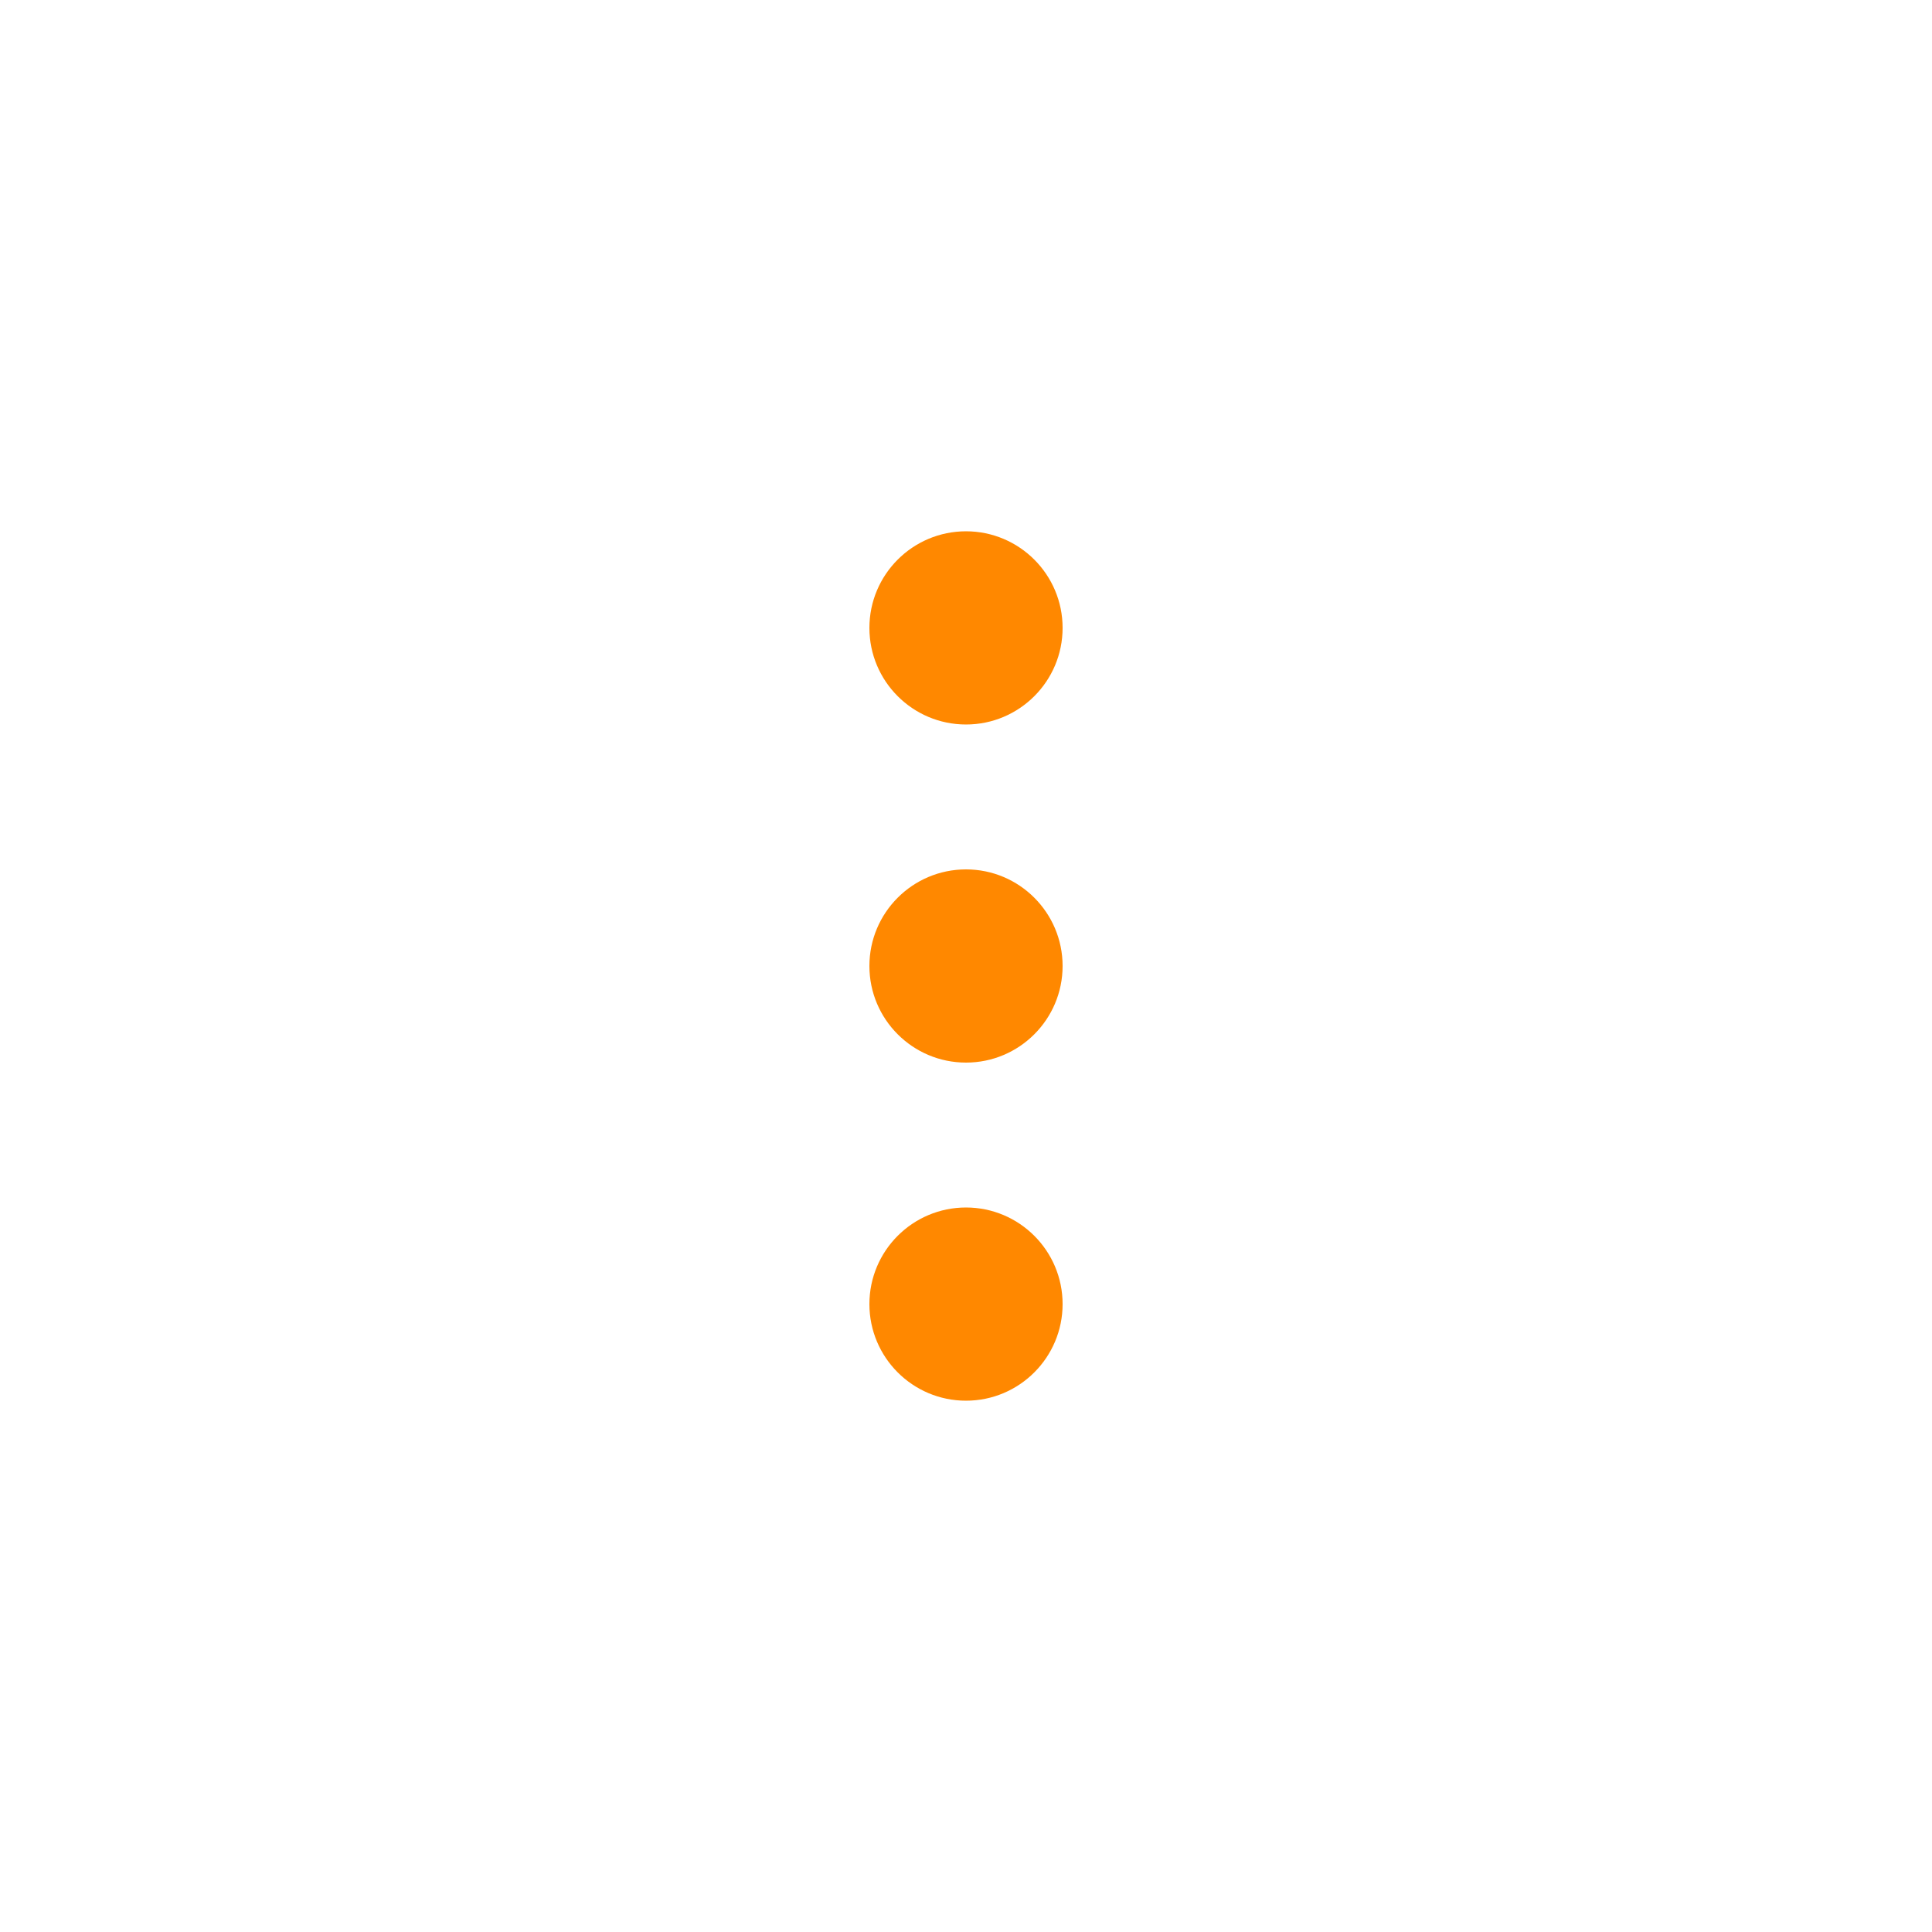
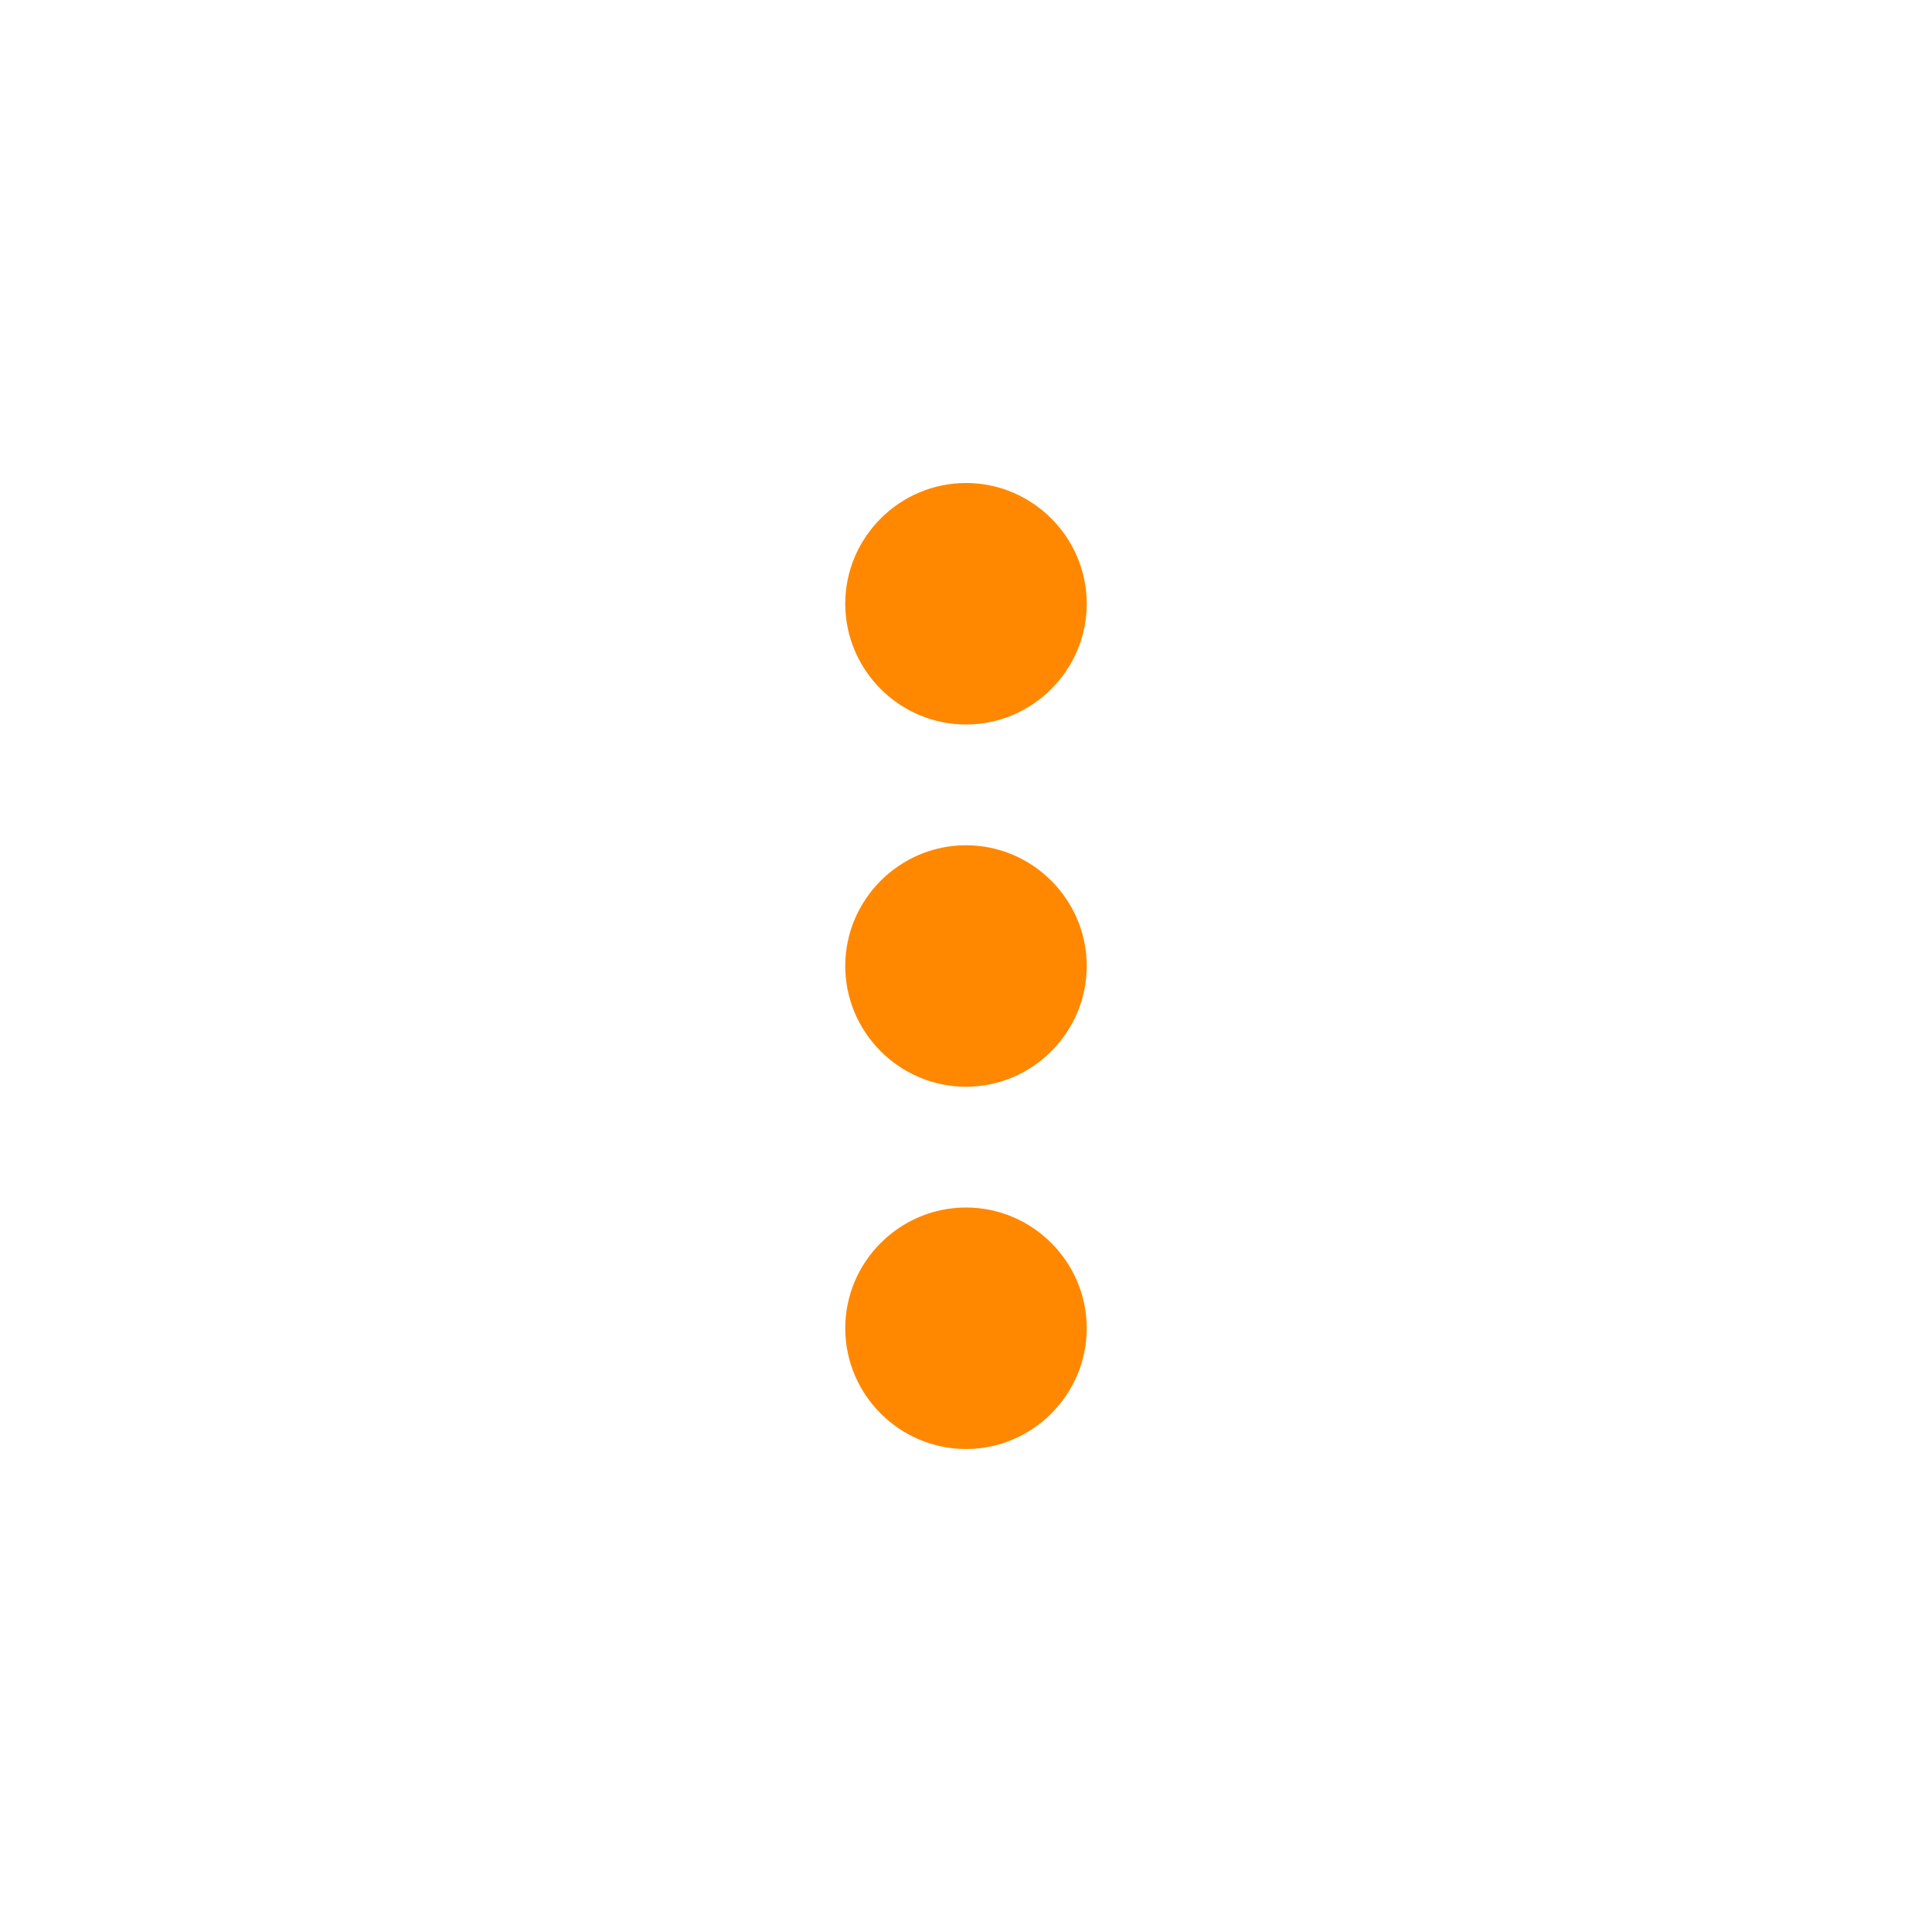
- <svg xmlns="http://www.w3.org/2000/svg" width="20" height="20" id="svg4682" version="1.1">
+ <svg xmlns="http://www.w3.org/2000/svg" width="32" height="32" id="svg4682" version="1.1">
  <defs id="defs4684" />
-   <g id="layer1" transform="translate(0,-1032.362)">
-     <path style="color:#000000;display:inline;overflow:visible;visibility:visible;fill:#ff8800;fill-opacity:1;fill-rule:nonzero;stroke:none;stroke-width:1;marker:none;enable-background:accumulate" d="m 10,1037.862 c -0.552,0 -1,0.448 -1,1 0,0.552 0.448,1 1,1 0.552,0 1,-0.448 1,-1 0,-0.552 -0.448,-1 -1,-1 z m 0,3.5 c -0.552,0 -1,0.448 -1,1 0,0.552 0.448,1 1,1 0.552,0 1,-0.448 1,-1 0,-0.552 -0.448,-1 -1,-1 z m 0,3.5 c -0.552,0 -1,0.448 -1,1 0,0.552 0.448,1 1,1 0.552,0 1,-0.448 1,-1 0,-0.552 -0.448,-1 -1,-1 z" id="path5963" />
+   <g id="layer1" transform="translate(0,-1020.362)">
+     <g id="g847" transform="translate(4,1024.362)">
+       <path id="path833" d="M 0,0 H 24 V 24 H 0 Z" style="fill:none" />
+       <path id="path835" d="m 12,8 c 1.1,0 2,-0.9 2,-2 0,-1.1 -0.9,-2 -2,-2 -1.1,0 -2,0.9 -2,2 0,1.1 0.9,2 2,2 z m 0,2 c -1.1,0 -2,0.9 -2,2 0,1.1 0.9,2 2,2 1.1,0 2,-0.9 2,-2 0,-1.1 -0.9,-2 -2,-2 z m 0,6 c -1.1,0 -2,0.9 -2,2 0,1.1 0.9,2 2,2 1.1,0 2,-0.9 2,-2 0,-1.1 -0.9,-2 -2,-2 z" style="fill:#ff8800;fill-opacity:1" />
+     </g>
  </g>
</svg>
